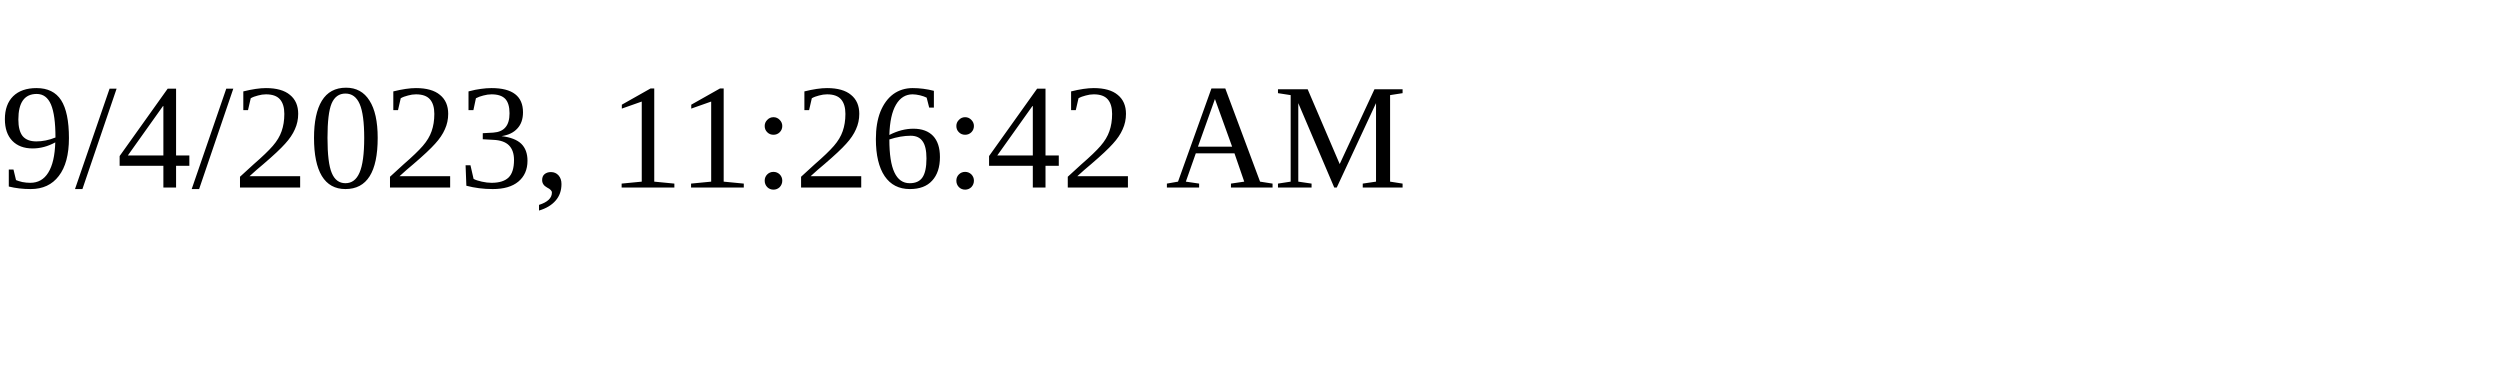
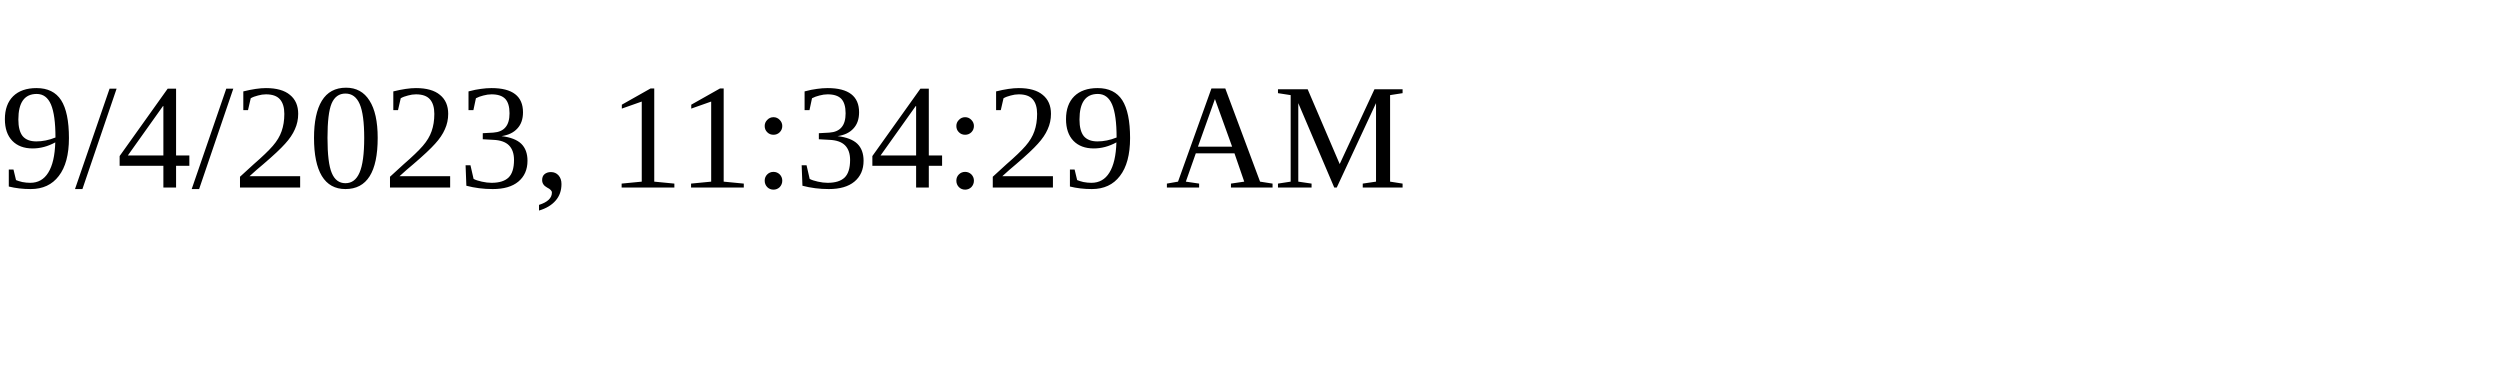
<svg xmlns="http://www.w3.org/2000/svg" height="30" width="200">
-   <text x="0" y="15">9/4/2023, 11:26:42 AM</text>
+   <text x="0" y="15">9/4/2023, 11:34:29 AM</text>
</svg>
